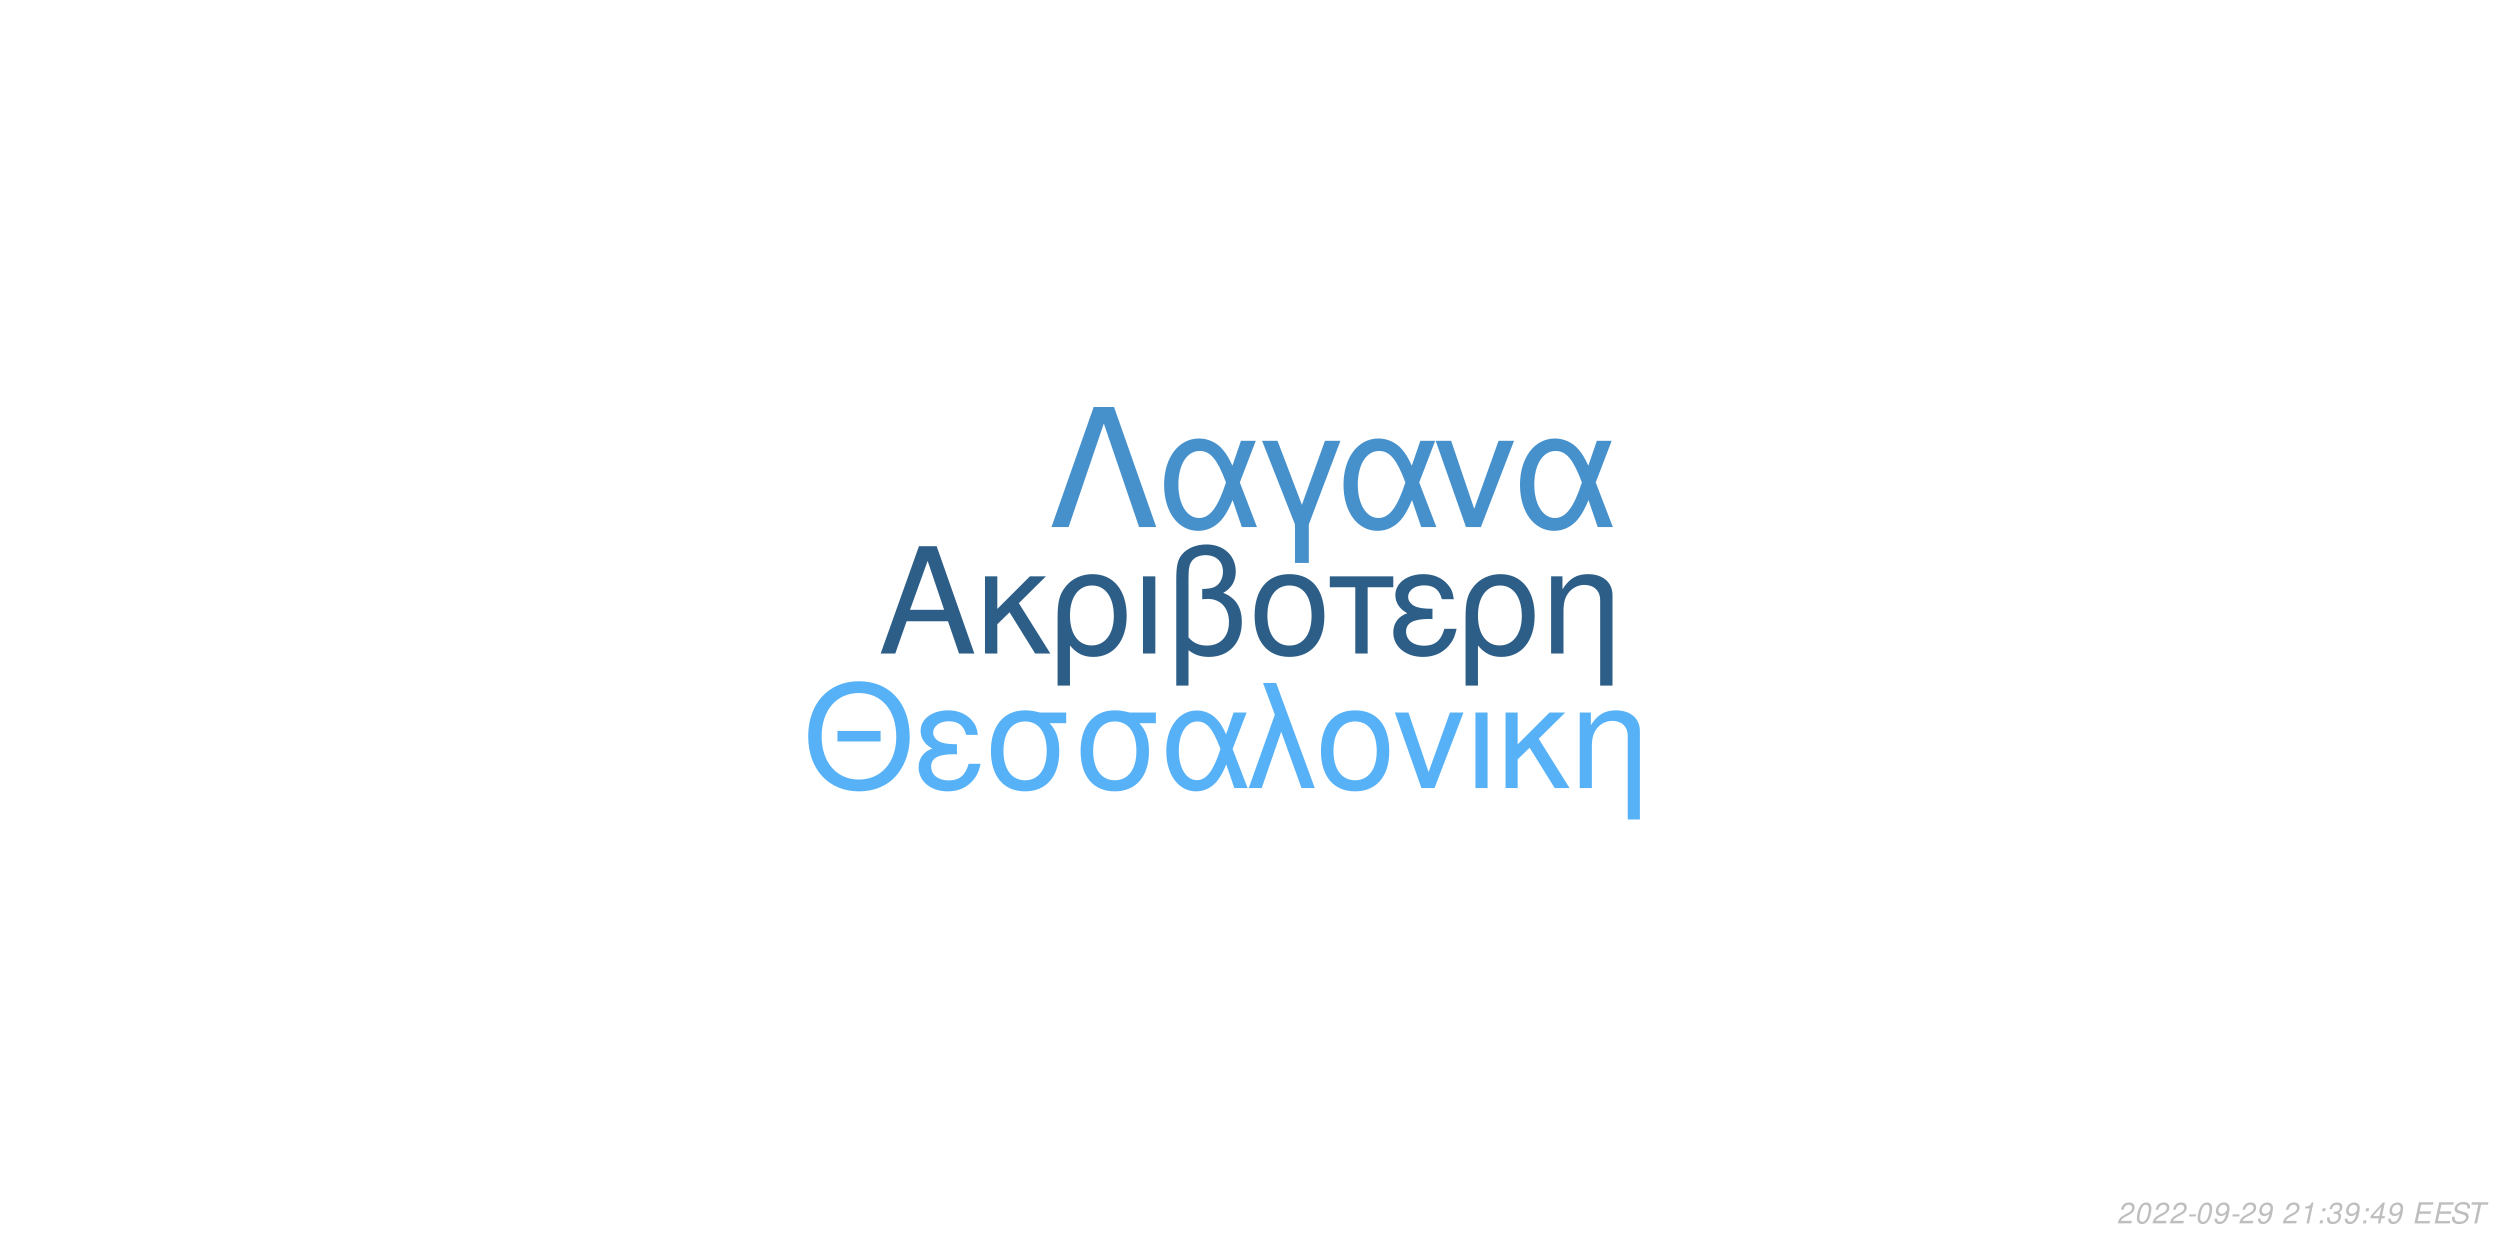
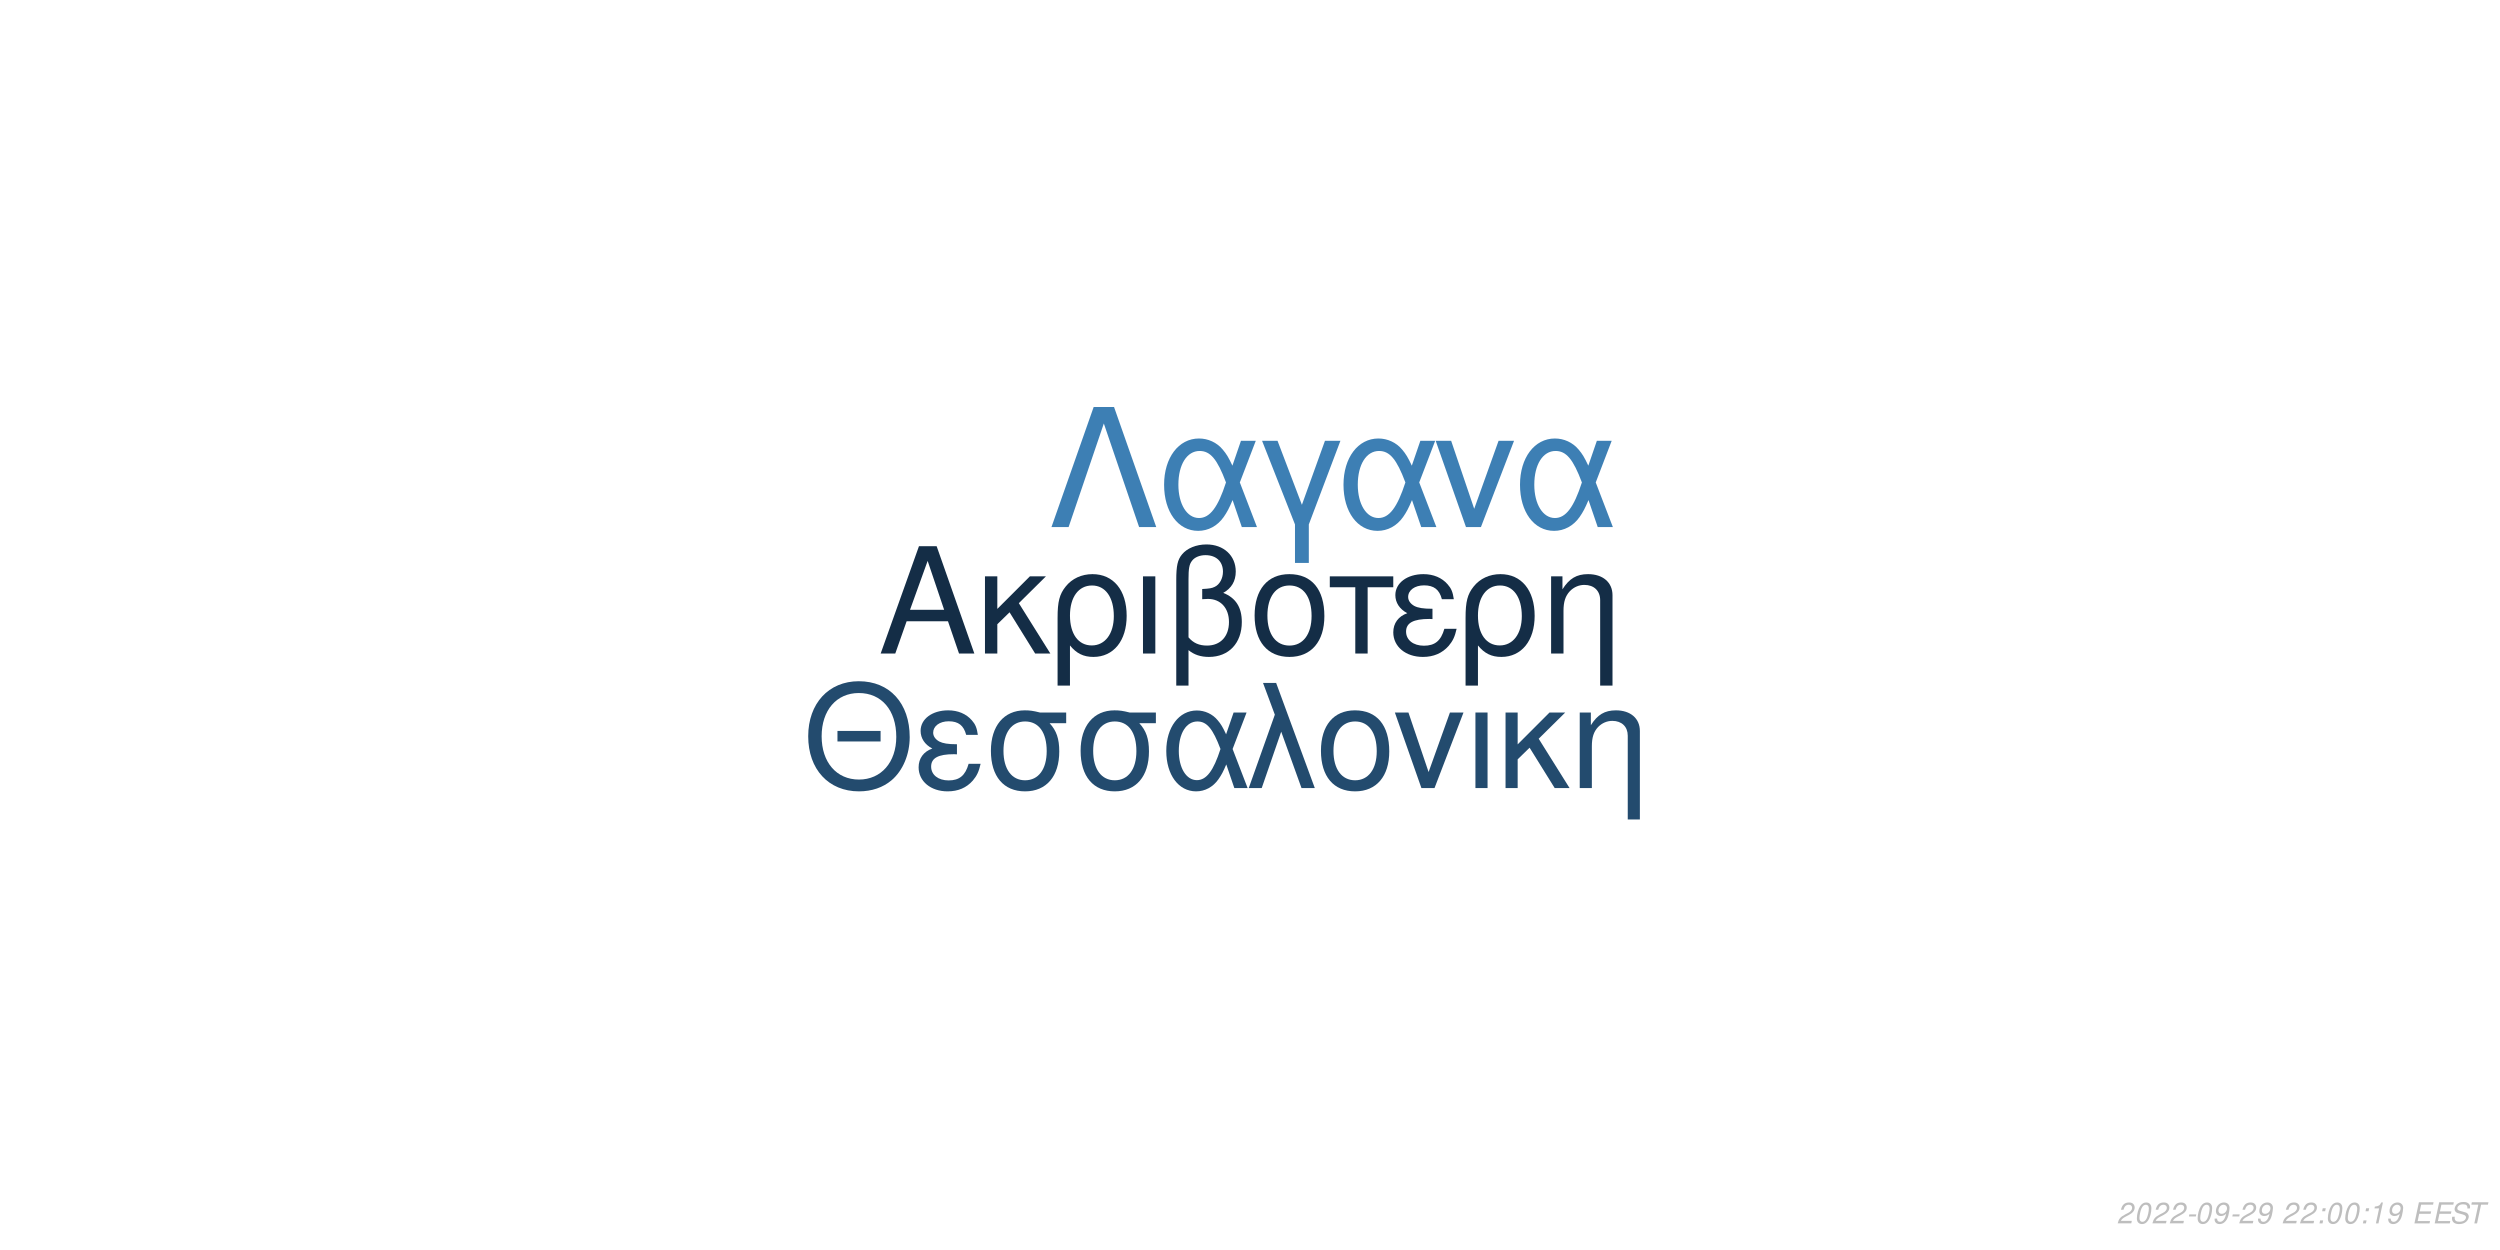
<svg xmlns="http://www.w3.org/2000/svg" xmlns:xlink="http://www.w3.org/1999/xlink" width="864pt" height="432pt" viewBox="0 0 864 432" version="1.1">
  <defs>
    <g>
      <symbol overflow="visible" id="glyph0-0">
        <path style="stroke:none;" d="" />
      </symbol>
      <symbol overflow="visible" id="glyph0-1">
        <path style="stroke:none;" d="M 24.125 -11.141 L 27.938 0 L 33.234 0 L 20.203 -37.094 L 14.094 -37.094 L 0.859 0 L 5.906 0 L 9.828 -11.141 Z M 22.797 -15.109 L 11 -15.109 L 17.094 -32.016 Z M 22.797 -15.109 " />
      </symbol>
      <symbol overflow="visible" id="glyph0-2">
        <path style="stroke:none;" d="M 7.172 -15.422 L 7.172 -26.672 L 2.906 -26.672 L 2.906 0 L 7.172 0 L 7.172 -10.125 L 11.406 -14.25 L 20.25 0 L 25.5 0 L 14.609 -17.406 L 23.969 -26.672 L 18.422 -26.672 Z M 7.172 -15.422 " />
      </symbol>
      <symbol overflow="visible" id="glyph0-3">
        <path style="stroke:none;" d="M 3 11.094 L 7.281 11.094 L 7.281 -2.797 C 9.516 -0.047 11.953 1.172 15.375 1.172 C 22.344 1.172 26.875 -4.422 26.875 -13.031 C 26.875 -21.891 22.297 -27.438 15.062 -27.438 C 11.297 -27.438 7.984 -25.906 5.797 -23.156 C 3.672 -20.516 3 -17.969 3 -12.359 Z M 14.906 -23.516 C 19.547 -23.516 22.438 -19.438 22.438 -12.922 C 22.438 -6.812 19.391 -2.797 14.812 -2.797 C 10.172 -2.797 7.281 -6.766 7.281 -13.125 C 7.281 -19.484 10.234 -23.516 14.906 -23.516 Z M 14.906 -23.516 " />
      </symbol>
      <symbol overflow="visible" id="glyph0-4">
        <path style="stroke:none;" d="M 3.516 0 L 7.781 0 L 7.781 -26.672 L 3.516 -26.672 Z M 3.516 0 " />
      </symbol>
      <symbol overflow="visible" id="glyph0-5">
        <path style="stroke:none;" d="M 4.016 11.094 L 8.25 11.094 L 8.25 -1.172 C 10.172 0.406 12.422 1.172 15.312 1.172 C 22.188 1.172 26.672 -3.609 26.672 -10.891 C 26.672 -15.984 24.578 -19.234 20.25 -20.969 C 23.109 -22.547 24.578 -25.031 24.578 -28.344 C 24.578 -33.844 20.406 -37.703 14.453 -37.703 C 10.938 -37.703 7.734 -36.391 6 -34.25 C 4.484 -32.422 4.016 -30.328 4.016 -25.391 Z M 8.25 -25.656 C 8.25 -29.359 8.5 -30.844 9.469 -32.062 C 10.375 -33.281 12.156 -34 14.094 -34 C 17.812 -34 20.156 -31.812 20.156 -28.297 C 20.156 -25.953 18.984 -23.812 17.297 -23.047 C 16.281 -22.547 15.469 -22.438 12.984 -22.297 L 12.984 -18.781 C 13.734 -18.828 14.344 -18.875 14.969 -18.875 C 19.344 -18.875 22.234 -15.719 22.234 -10.891 C 22.234 -5.906 19.281 -2.75 14.656 -2.75 C 11.953 -2.75 9.922 -3.609 8.25 -5.594 Z M 8.25 -25.656 " />
      </symbol>
      <symbol overflow="visible" id="glyph0-6">
        <path style="stroke:none;" d="M 14.094 -27.438 C 6.562 -27.438 2.094 -22.094 2.094 -13.125 C 2.094 -4.125 6.562 1.172 14.141 1.172 C 21.672 1.172 26.203 -4.172 26.203 -12.922 C 26.203 -22.188 21.828 -27.438 14.094 -27.438 Z M 14.141 -23.516 C 18.938 -23.516 21.781 -19.594 21.781 -12.984 C 21.781 -6.672 18.828 -2.75 14.141 -2.75 C 9.422 -2.75 6.516 -6.672 6.516 -13.125 C 6.516 -19.594 9.422 -23.516 14.141 -23.516 Z M 14.141 -23.516 " />
      </symbol>
      <symbol overflow="visible" id="glyph0-7">
        <path style="stroke:none;" d="M 7.891 0 L 12.156 0 L 12.156 -22.906 L 21.016 -22.906 L 21.016 -26.672 L -0.922 -26.672 L -0.922 -22.906 L 7.891 -22.906 Z M 7.891 0 " />
      </symbol>
      <symbol overflow="visible" id="glyph0-8">
        <path style="stroke:none;" d="M 14.562 -15.469 C 11.344 -15.469 9.562 -15.781 8.297 -16.438 C 6.922 -17.203 6.156 -18.328 6.156 -19.547 C 6.156 -21.891 8.453 -23.562 11.656 -23.562 C 15.062 -23.562 16.953 -22.094 17.812 -18.781 L 21.938 -18.781 C 21.578 -21.266 21.062 -22.5 19.797 -23.922 C 17.812 -26.203 14.906 -27.438 11.453 -27.438 C 5.797 -27.438 1.734 -24.375 1.734 -20.203 C 1.734 -17.609 3.156 -15.375 5.859 -13.938 C 2.797 -12.875 1.016 -10.484 1.016 -7.328 C 1.016 -2.391 5.297 1.172 11.25 1.172 C 14.969 1.172 17.906 -0.109 20.156 -2.641 C 21.578 -4.328 22.297 -5.797 22.906 -8.547 L 18.672 -8.547 C 17.5 -4.422 15.422 -2.703 11.609 -2.703 C 7.938 -2.703 5.438 -4.688 5.438 -7.578 C 5.438 -10.578 7.938 -11.953 13.484 -11.953 C 13.641 -11.953 14.094 -11.953 14.562 -11.906 Z M 14.562 -15.469 " />
      </symbol>
      <symbol overflow="visible" id="glyph0-9">
        <path style="stroke:none;" d="M 3.562 -26.672 L 3.562 0 L 7.844 0 L 7.844 -14.703 C 7.844 -17.906 8.5 -19.891 10.031 -21.531 C 11.406 -22.953 13.188 -23.719 15.062 -23.719 C 18.375 -23.719 20.516 -21.672 20.516 -18.469 L 20.516 11.094 L 24.781 11.094 L 24.781 -20.156 C 24.781 -24.578 21.469 -27.438 16.328 -27.438 C 12.359 -27.438 9.828 -25.906 7.484 -22.188 L 7.484 -26.672 Z M 3.562 -26.672 " />
      </symbol>
      <symbol overflow="visible" id="glyph1-0">
        <path style="stroke:none;" d="" />
      </symbol>
      <symbol overflow="visible" id="glyph1-1">
        <path style="stroke:none;" d="M 26.859 -19.734 L 11.953 -19.734 L 11.953 -16.094 L 26.859 -16.094 Z M 19.328 -36.922 C 8.922 -36.922 1.844 -29.25 1.844 -17.891 C 1.844 -6.484 8.875 1.141 19.391 1.141 C 23.812 1.141 27.703 -0.203 30.641 -2.688 C 34.578 -6.031 36.922 -11.656 36.922 -17.594 C 36.922 -29.297 30 -36.922 19.328 -36.922 Z M 19.328 -32.844 C 27.203 -32.844 32.281 -26.906 32.281 -17.688 C 32.281 -8.922 27.062 -2.938 19.391 -2.938 C 11.609 -2.938 6.484 -8.922 6.484 -17.891 C 6.484 -26.859 11.609 -32.844 19.328 -32.844 Z M 19.328 -32.844 " />
      </symbol>
      <symbol overflow="visible" id="glyph1-2">
        <path style="stroke:none;" d="M 14.25 -15.141 C 11.109 -15.141 9.375 -15.453 8.125 -16.094 C 6.781 -16.844 6.031 -17.938 6.031 -19.141 C 6.031 -21.422 8.266 -23.078 11.406 -23.078 C 14.75 -23.078 16.594 -21.625 17.438 -18.391 L 21.469 -18.391 C 21.125 -20.828 20.625 -22.031 19.391 -23.422 C 17.438 -25.656 14.594 -26.859 11.219 -26.859 C 5.688 -26.859 1.688 -23.875 1.688 -19.781 C 1.688 -17.234 3.094 -15.047 5.734 -13.656 C 2.734 -12.609 1 -10.266 1 -7.172 C 1 -2.344 5.188 1.141 11.016 1.141 C 14.656 1.141 17.547 -0.094 19.734 -2.594 C 21.125 -4.234 21.828 -5.688 22.422 -8.375 L 18.281 -8.375 C 17.141 -4.328 15.094 -2.641 11.359 -2.641 C 7.766 -2.641 5.328 -4.578 5.328 -7.422 C 5.328 -10.359 7.766 -11.703 13.203 -11.703 C 13.359 -11.703 13.797 -11.703 14.25 -11.656 Z M 14.25 -15.141 " />
      </symbol>
      <symbol overflow="visible" id="glyph1-3">
        <path style="stroke:none;" d="M 29 -26.109 L 19.938 -26.109 C 17.594 -26.703 16.438 -26.859 14.703 -26.859 C 7.469 -26.859 2.984 -21.469 2.984 -12.859 C 2.984 -4.031 7.375 1.141 14.797 1.141 C 22.172 1.141 26.609 -4.078 26.609 -12.656 C 26.609 -17.047 25.656 -19.828 23.266 -22.422 L 29 -22.422 Z M 14.797 -23.016 C 19.531 -23.016 22.266 -19.234 22.266 -12.75 C 22.266 -6.531 19.438 -2.688 14.797 -2.688 C 10.172 -2.688 7.328 -6.531 7.328 -12.859 C 7.328 -19.188 10.172 -23.016 14.797 -23.016 Z M 14.797 -23.016 " />
      </symbol>
      <symbol overflow="visible" id="glyph1-4">
        <path style="stroke:none;" d="M 29.344 -26.109 L 24.859 -26.109 L 22.266 -18.578 C 21.125 -21.031 20.484 -22.125 19.328 -23.469 C 17.547 -25.609 14.906 -26.812 12.156 -26.812 C 5.984 -26.812 1.594 -20.984 1.594 -12.812 C 1.594 -4.578 5.828 1.141 11.906 1.141 C 14.953 1.141 17.734 -0.344 19.625 -3.047 C 20.672 -4.531 21.281 -5.688 22.328 -8.172 L 25.109 0 L 29.703 0 L 24.516 -13.5 Z M 20.328 -13.5 C 17.891 -5.922 15.453 -2.734 12.156 -2.734 C 8.516 -2.734 5.922 -6.922 5.922 -12.812 C 5.922 -18.938 8.516 -23.016 12.359 -23.016 C 15.594 -23.016 17.688 -20.531 20.328 -13.5 Z M 20.328 -13.5 " />
      </symbol>
      <symbol overflow="visible" id="glyph1-5">
        <path style="stroke:none;" d="M 1.094 0 L 5.578 0 L 12.312 -19.484 L 19.328 0 L 23.922 0 L 10.562 -36.328 L 6.031 -36.328 L 10.109 -25.359 Z M 1.094 0 " />
      </symbol>
      <symbol overflow="visible" id="glyph1-6">
        <path style="stroke:none;" d="M 13.797 -26.859 C 6.422 -26.859 2.047 -21.625 2.047 -12.859 C 2.047 -4.031 6.422 1.141 13.859 1.141 C 21.234 1.141 25.656 -4.078 25.656 -12.656 C 25.656 -21.719 21.375 -26.859 13.797 -26.859 Z M 13.859 -23.016 C 18.531 -23.016 21.328 -19.188 21.328 -12.703 C 21.328 -6.531 18.438 -2.688 13.859 -2.688 C 9.219 -2.688 6.375 -6.531 6.375 -12.859 C 6.375 -19.188 9.219 -23.016 13.859 -23.016 Z M 13.859 -23.016 " />
      </symbol>
      <symbol overflow="visible" id="glyph1-7">
        <path style="stroke:none;" d="M 14.297 0 L 24.312 -26.109 L 19.625 -26.109 L 12.25 -5.531 L 5.281 -26.109 L 0.594 -26.109 L 9.766 0 Z M 14.297 0 " />
      </symbol>
      <symbol overflow="visible" id="glyph1-8">
        <path style="stroke:none;" d="M 3.438 0 L 7.625 0 L 7.625 -26.109 L 3.438 -26.109 Z M 3.438 0 " />
      </symbol>
      <symbol overflow="visible" id="glyph1-9">
        <path style="stroke:none;" d="M 7.031 -15.094 L 7.031 -26.109 L 2.844 -26.109 L 2.844 0 L 7.031 0 L 7.031 -9.922 L 11.156 -13.953 L 19.828 0 L 24.969 0 L 14.297 -17.047 L 23.469 -26.109 L 18.031 -26.109 Z M 7.031 -15.094 " />
      </symbol>
      <symbol overflow="visible" id="glyph1-10">
        <path style="stroke:none;" d="M 3.484 -26.109 L 3.484 0 L 7.672 0 L 7.672 -14.406 C 7.672 -17.547 8.328 -19.484 9.812 -21.078 C 11.156 -22.469 12.906 -23.219 14.75 -23.219 C 17.984 -23.219 20.078 -21.234 20.078 -18.094 L 20.078 10.859 L 24.266 10.859 L 24.266 -19.734 C 24.266 -24.062 21.031 -26.859 16 -26.859 C 12.109 -26.859 9.609 -25.359 7.328 -21.719 L 7.328 -26.109 Z M 3.484 -26.109 " />
      </symbol>
      <symbol overflow="visible" id="glyph2-0">
        <path style="stroke:none;" d="" />
      </symbol>
      <symbol overflow="visible" id="glyph2-1">
        <path style="stroke:none;" d="M 22.531 -41.484 L 15.484 -41.484 L 0.906 0 L 6.828 0 L 19 -35.797 L 31.188 0 L 37.109 0 Z M 22.531 -41.484 " />
      </symbol>
      <symbol overflow="visible" id="glyph2-2">
        <path style="stroke:none;" d="M 33.516 -29.812 L 28.391 -29.812 L 25.438 -21.219 C 24.125 -24.016 23.391 -25.266 22.078 -26.797 C 20.031 -29.25 17.016 -30.609 13.891 -30.609 C 6.828 -30.609 1.828 -23.953 1.828 -14.625 C 1.828 -5.234 6.656 1.312 13.594 1.312 C 17.078 1.312 20.266 -0.391 22.422 -3.469 C 23.609 -5.172 24.297 -6.484 25.5 -9.328 L 28.688 0 L 33.922 0 L 28 -15.422 Z M 23.219 -15.422 C 20.422 -6.766 17.641 -3.125 13.891 -3.125 C 9.734 -3.125 6.766 -7.906 6.766 -14.625 C 6.766 -21.625 9.734 -26.297 14.109 -26.297 C 17.812 -26.297 20.203 -23.453 23.219 -15.422 Z M 23.219 -15.422 " />
      </symbol>
      <symbol overflow="visible" id="glyph2-3">
        <path style="stroke:none;" d="M 12.062 12.406 L 16.844 12.406 L 16.844 -0.906 L 27.766 -29.812 L 22.422 -29.812 L 14.453 -7.688 L 6.031 -29.812 L 0.688 -29.812 L 12.062 -0.906 Z M 12.062 12.406 " />
      </symbol>
      <symbol overflow="visible" id="glyph2-4">
        <path style="stroke:none;" d="M 16.328 0 L 27.766 -29.812 L 22.422 -29.812 L 14 -6.312 L 6.031 -29.812 L 0.688 -29.812 L 11.156 0 Z M 16.328 0 " />
      </symbol>
      <symbol overflow="visible" id="glyph3-0">
        <path style="stroke:none;" d="" />
      </symbol>
      <symbol overflow="visible" id="glyph3-1">
        <path style="stroke:none;" d="M 5.234 -0.875 L 1.469 -0.875 C 1.641 -1.375 2.203 -1.891 3.109 -2.344 L 4.234 -2.938 C 5.562 -3.625 6.219 -4.469 6.219 -5.484 C 6.219 -5.938 6.062 -6.359 5.797 -6.656 C 5.469 -7.047 4.984 -7.234 4.312 -7.234 C 2.766 -7.234 1.891 -6.453 1.484 -4.734 L 2.375 -4.734 C 2.484 -5.188 2.609 -5.484 2.797 -5.75 C 3.094 -6.203 3.609 -6.453 4.188 -6.453 C 4.891 -6.453 5.344 -6.031 5.344 -5.375 C 5.344 -4.703 4.859 -4.094 4.016 -3.656 L 2.984 -3.125 C 1.234 -2.188 0.797 -1.656 0.344 -0.016 L 5.047 -0.016 Z M 5.234 -0.875 " />
      </symbol>
      <symbol overflow="visible" id="glyph3-2">
        <path style="stroke:none;" d="M 4.203 -7.234 C 3.375 -7.234 2.688 -6.812 2.125 -5.984 C 1.484 -5.047 0.984 -3.188 0.984 -1.734 C 0.984 -1.109 1.172 -0.562 1.484 -0.266 C 1.797 0.047 2.281 0.234 2.766 0.234 C 3.625 0.234 4.281 -0.156 4.859 -1.016 C 5.516 -1.953 6 -3.797 6 -5.266 C 6 -6.5 5.328 -7.234 4.203 -7.234 Z M 4.094 -6.453 C 4.734 -6.453 5.125 -5.984 5.125 -5.156 C 5.125 -4.203 4.781 -2.625 4.406 -1.812 C 3.984 -0.938 3.516 -0.547 2.875 -0.547 C 2.25 -0.547 1.875 -1.031 1.875 -1.828 C 1.875 -2.797 2.203 -4.344 2.594 -5.203 C 2.984 -6.047 3.453 -6.453 4.094 -6.453 Z M 4.094 -6.453 " />
      </symbol>
      <symbol overflow="visible" id="glyph3-3">
        <path style="stroke:none;" d="M 3.516 -3.125 L 1.125 -3.125 L 0.969 -2.406 L 3.359 -2.406 Z M 3.516 -3.125 " />
      </symbol>
      <symbol overflow="visible" id="glyph3-4">
        <path style="stroke:none;" d="M 0.844 -1.656 C 0.844 -1.547 0.844 -1.438 0.844 -1.375 C 0.844 -0.406 1.531 0.234 2.578 0.234 C 3.203 0.234 3.766 0.016 4.297 -0.438 C 4.938 -1 5.312 -1.656 5.594 -2.719 C 5.844 -3.672 6.016 -4.766 6.016 -5.375 C 6.016 -5.844 5.844 -6.328 5.547 -6.656 C 5.203 -7.031 4.703 -7.234 4.062 -7.234 C 2.516 -7.234 1.297 -5.938 1.297 -4.266 C 1.297 -3.203 1.984 -2.547 3.047 -2.547 C 3.484 -2.547 3.953 -2.672 4.281 -2.891 C 4.406 -2.984 4.547 -3.078 4.828 -3.344 C 4.438 -1.484 3.703 -0.547 2.703 -0.547 C 2.109 -0.547 1.719 -0.938 1.719 -1.547 L 1.719 -1.656 Z M 3.953 -6.453 C 4.625 -6.453 5.141 -5.953 5.141 -5.281 C 5.141 -4.188 4.312 -3.312 3.297 -3.312 C 2.594 -3.312 2.172 -3.734 2.172 -4.453 C 2.172 -5.562 2.984 -6.453 3.953 -6.453 Z M 3.953 -6.453 " />
      </symbol>
      <symbol overflow="visible" id="glyph3-5">
        <path style="stroke:none;" d="" />
      </symbol>
      <symbol overflow="visible" id="glyph3-6">
+         <path style="stroke:none;" d="M 2.359 -1.031 L 1.312 -1.031 L 1.094 0 L 2.141 0 Z M 3.266 -5.234 L 2.219 -5.234 L 2 -4.203 L 3.047 -4.203 Z M 3.266 -5.234 " />
+       </symbol>
+       <symbol overflow="visible" id="glyph3-7">
        <path style="stroke:none;" d="M 3.703 -5.188 L 2.594 0 L 3.469 0 L 5.016 -7.234 L 4.438 -7.234 C 3.906 -6.156 3.688 -6.016 2.234 -5.812 L 2.109 -5.188 Z M 3.703 -5.188 " />
      </symbol>
-       <symbol overflow="visible" id="glyph3-7">
-         <path style="stroke:none;" d="M 2.359 -1.031 L 1.312 -1.031 L 1.094 0 L 2.141 0 Z M 3.266 -5.234 L 2.219 -5.234 L 2 -4.203 L 3.047 -4.203 Z M 3.266 -5.234 " />
-       </symbol>
      <symbol overflow="visible" id="glyph3-8">
-         <path style="stroke:none;" d="M 2.922 -3.312 C 3.125 -3.344 3.234 -3.344 3.375 -3.344 C 4.203 -3.344 4.688 -3 4.688 -2.406 C 4.688 -1.312 3.906 -0.547 2.781 -0.547 C 2.047 -0.547 1.594 -0.938 1.594 -1.562 C 1.594 -1.719 1.609 -1.844 1.656 -2.094 L 0.766 -2.094 C 0.734 -1.797 0.719 -1.641 0.719 -1.469 C 0.719 -0.375 1.406 0.234 2.641 0.234 C 3.547 0.234 4.297 -0.078 4.812 -0.656 C 5.266 -1.156 5.562 -1.875 5.562 -2.547 C 5.562 -3.125 5.344 -3.453 4.797 -3.734 C 5.641 -4.234 6.016 -4.844 6.016 -5.734 C 6.016 -6.656 5.312 -7.234 4.203 -7.234 C 3.375 -7.234 2.672 -6.938 2.188 -6.375 C 1.891 -6.031 1.703 -5.641 1.516 -4.906 L 2.391 -4.906 C 2.5 -5.359 2.594 -5.594 2.734 -5.812 C 3.047 -6.234 3.516 -6.453 4.078 -6.453 C 4.734 -6.453 5.141 -6.125 5.141 -5.578 C 5.141 -5.188 5.016 -4.797 4.797 -4.547 C 4.516 -4.234 4 -4.062 3.266 -4.062 L 3.078 -4.062 Z M 2.922 -3.312 " />
+         <path style="stroke:none;" d="M 2.547 -3.312 L 6.5 -3.312 L 6.688 -4.141 L 2.719 -4.141 L 3.219 -6.469 L 7.344 -6.469 L 7.516 -7.297 L 2.453 -7.297 L 0.906 0 L 6.125 0 L 6.297 -0.812 L 2.016 -0.812 Z M 2.547 -3.312 " />
      </symbol>
      <symbol overflow="visible" id="glyph3-9">
-         <path style="stroke:none;" d="M 3.625 -1.75 L 3.266 0 L 4.141 0 L 4.516 -1.75 L 5.562 -1.75 L 5.734 -2.531 L 4.688 -2.531 L 5.688 -7.234 L 5.016 -7.234 L 0.844 -2.672 L 0.641 -1.75 Z M 3.797 -2.531 L 1.594 -2.531 L 4.469 -5.703 Z M 3.797 -2.531 " />
+         <path style="stroke:none;" d="M 7.062 -5.156 C 7.125 -5.438 7.141 -5.562 7.141 -5.703 C 7.141 -6.156 6.938 -6.594 6.594 -6.891 C 6.188 -7.25 5.656 -7.406 4.875 -7.406 C 3.844 -7.406 3.047 -7.125 2.5 -6.562 C 2.094 -6.141 1.781 -5.438 1.781 -4.922 C 1.781 -4.297 2.219 -3.766 2.891 -3.562 L 4.594 -3.094 C 5.406 -2.859 5.734 -2.578 5.734 -2.094 C 5.734 -1.781 5.547 -1.406 5.266 -1.141 C 4.844 -0.766 4.266 -0.578 3.453 -0.578 C 2.328 -0.578 1.812 -0.984 1.812 -1.906 C 1.812 -2.047 1.812 -2.125 1.844 -2.312 L 0.984 -2.312 C 0.906 -2.062 0.891 -1.906 0.891 -1.688 C 0.891 -0.484 1.797 0.234 3.297 0.234 C 4.359 0.234 5.234 -0.062 5.812 -0.609 C 6.344 -1.078 6.688 -1.797 6.688 -2.375 C 6.688 -2.641 6.609 -2.906 6.453 -3.156 C 6.234 -3.5 5.938 -3.703 5.469 -3.828 L 3.75 -4.312 C 2.984 -4.547 2.734 -4.734 2.734 -5.188 C 2.734 -5.547 2.875 -5.844 3.188 -6.109 C 3.547 -6.438 4.031 -6.594 4.703 -6.594 C 5.266 -6.594 5.688 -6.484 5.906 -6.297 C 6.094 -6.125 6.219 -5.797 6.219 -5.516 C 6.219 -5.422 6.203 -5.344 6.188 -5.156 Z M 7.062 -5.156 " />
      </symbol>
      <symbol overflow="visible" id="glyph3-10">
-         <path style="stroke:none;" d="M 2.547 -3.312 L 6.5 -3.312 L 6.688 -4.141 L 2.719 -4.141 L 3.219 -6.469 L 7.344 -6.469 L 7.516 -7.297 L 2.453 -7.297 L 0.906 0 L 6.125 0 L 6.297 -0.812 L 2.016 -0.812 Z M 2.547 -3.312 " />
-       </symbol>
-       <symbol overflow="visible" id="glyph3-11">
-         <path style="stroke:none;" d="M 7.062 -5.156 C 7.125 -5.438 7.141 -5.562 7.141 -5.703 C 7.141 -6.156 6.938 -6.594 6.594 -6.891 C 6.188 -7.25 5.656 -7.406 4.875 -7.406 C 3.844 -7.406 3.047 -7.125 2.5 -6.562 C 2.094 -6.141 1.781 -5.438 1.781 -4.922 C 1.781 -4.297 2.219 -3.766 2.891 -3.562 L 4.594 -3.094 C 5.406 -2.859 5.734 -2.578 5.734 -2.094 C 5.734 -1.781 5.547 -1.406 5.266 -1.141 C 4.844 -0.766 4.266 -0.578 3.453 -0.578 C 2.328 -0.578 1.812 -0.984 1.812 -1.906 C 1.812 -2.047 1.812 -2.125 1.844 -2.312 L 0.984 -2.312 C 0.906 -2.062 0.891 -1.906 0.891 -1.688 C 0.891 -0.484 1.797 0.234 3.297 0.234 C 4.359 0.234 5.234 -0.062 5.812 -0.609 C 6.344 -1.078 6.688 -1.797 6.688 -2.375 C 6.688 -2.641 6.609 -2.906 6.453 -3.156 C 6.234 -3.5 5.938 -3.703 5.469 -3.828 L 3.75 -4.312 C 2.984 -4.547 2.734 -4.734 2.734 -5.188 C 2.734 -5.547 2.875 -5.844 3.188 -6.109 C 3.547 -6.438 4.031 -6.594 4.703 -6.594 C 5.266 -6.594 5.688 -6.484 5.906 -6.297 C 6.094 -6.125 6.219 -5.797 6.219 -5.516 C 6.219 -5.422 6.203 -5.344 6.188 -5.156 Z M 7.062 -5.156 " />
-       </symbol>
-       <symbol overflow="visible" id="glyph3-12">
        <path style="stroke:none;" d="M 4.938 -6.469 L 7.312 -6.469 L 7.484 -7.297 L 1.75 -7.297 L 1.578 -6.469 L 3.984 -6.469 L 2.609 0 L 3.547 0 Z M 4.938 -6.469 " />
      </symbol>
    </g>
  </defs>
  <g id="surface1">
    <rect x="0" y="0" width="864" height="432" style="fill:rgb(100%,100%,100%);fill-opacity:1;stroke:none;" />
-     <g style="fill:rgb(17.647%,36.863%,52.941%);fill-opacity:1;">
+     <g style="fill:rgb(7.843%,17.647%,27.451%);fill-opacity:1;">
      <use xlink:href="#glyph0-1" x="303.5" y="225.861" />
      <use xlink:href="#glyph0-2" x="337.5" y="225.861" />
      <use xlink:href="#glyph0-3" x="362.5" y="225.861" />
      <use xlink:href="#glyph0-4" x="391.5" y="225.861" />
      <use xlink:href="#glyph0-5" x="402.5" y="225.861" />
      <use xlink:href="#glyph0-6" x="431.5" y="225.861" />
      <use xlink:href="#glyph0-7" x="460.5" y="225.861" />
      <use xlink:href="#glyph0-8" x="480.5" y="225.861" />
      <use xlink:href="#glyph0-3" x="503.5" y="225.861" />
      <use xlink:href="#glyph0-9" x="532.5" y="225.861" />
    </g>
-     <g style="fill:rgb(33.725%,69.412%,96.863%);fill-opacity:1;">
+     <g style="fill:rgb(13.725%,29.412%,43.137%);fill-opacity:1;">
      <use xlink:href="#glyph1-1" x="277.473" y="272.354" />
      <use xlink:href="#glyph1-2" x="316.473" y="272.354" />
      <use xlink:href="#glyph1-3" x="339.473" y="272.354" />
      <use xlink:href="#glyph1-3" x="370.473" y="272.354" />
      <use xlink:href="#glyph1-4" x="401.473" y="272.354" />
      <use xlink:href="#glyph1-5" x="430.473" y="272.354" />
      <use xlink:href="#glyph1-6" x="454.473" y="272.354" />
      <use xlink:href="#glyph1-7" x="481.473" y="272.354" />
      <use xlink:href="#glyph1-8" x="506.473" y="272.354" />
      <use xlink:href="#glyph1-9" x="517.473" y="272.354" />
      <use xlink:href="#glyph1-10" x="542.473" y="272.354" />
    </g>
-     <g style="fill:rgb(27.451%,56.863%,80%);fill-opacity:1;">
+     <g style="fill:rgb(23.922%,49.804%,70.588%);fill-opacity:1;">
      <use xlink:href="#glyph2-1" x="362.484" y="182.152" />
      <use xlink:href="#glyph2-2" x="400.484" y="182.152" />
      <use xlink:href="#glyph2-3" x="435.484" y="182.152" />
      <use xlink:href="#glyph2-2" x="462.484" y="182.152" />
      <use xlink:href="#glyph2-4" x="495.484" y="182.152" />
      <use xlink:href="#glyph2-2" x="523.484" y="182.152" />
    </g>
    <g style="fill:rgb(74.51%,74.51%,74.51%);fill-opacity:1;">
      <use xlink:href="#glyph3-1" x="731.52" y="422.81" />
      <use xlink:href="#glyph3-2" x="737.52" y="422.81" />
      <use xlink:href="#glyph3-1" x="743.52" y="422.81" />
      <use xlink:href="#glyph3-1" x="749.52" y="422.81" />
      <use xlink:href="#glyph3-3" x="755.52" y="422.81" />
      <use xlink:href="#glyph3-2" x="758.52" y="422.81" />
      <use xlink:href="#glyph3-4" x="764.52" y="422.81" />
      <use xlink:href="#glyph3-3" x="770.52" y="422.81" />
      <use xlink:href="#glyph3-1" x="773.52" y="422.81" />
      <use xlink:href="#glyph3-4" x="779.52" y="422.81" />
      <use xlink:href="#glyph3-5" x="785.52" y="422.81" />
      <use xlink:href="#glyph3-1" x="788.52" y="422.81" />
-       <use xlink:href="#glyph3-6" x="794.52" y="422.81" />
-       <use xlink:href="#glyph3-7" x="800.52" y="422.81" />
-       <use xlink:href="#glyph3-8" x="803.52" y="422.81" />
-       <use xlink:href="#glyph3-4" x="809.52" y="422.81" />
-       <use xlink:href="#glyph3-7" x="815.52" y="422.81" />
-       <use xlink:href="#glyph3-9" x="818.52" y="422.81" />
+       <use xlink:href="#glyph3-1" x="794.52" y="422.81" />
+       <use xlink:href="#glyph3-6" x="800.52" y="422.81" />
+       <use xlink:href="#glyph3-2" x="803.52" y="422.81" />
+       <use xlink:href="#glyph3-2" x="809.52" y="422.81" />
+       <use xlink:href="#glyph3-6" x="815.52" y="422.81" />
+       <use xlink:href="#glyph3-7" x="818.52" y="422.81" />
      <use xlink:href="#glyph3-4" x="824.52" y="422.81" />
      <use xlink:href="#glyph3-5" x="830.52" y="422.81" />
-       <use xlink:href="#glyph3-10" x="833.52" y="422.81" />
-       <use xlink:href="#glyph3-10" x="840.52" y="422.81" />
-       <use xlink:href="#glyph3-11" x="846.52" y="422.81" />
-       <use xlink:href="#glyph3-12" x="852.52" y="422.81" />
+       <use xlink:href="#glyph3-8" x="833.52" y="422.81" />
+       <use xlink:href="#glyph3-8" x="840.52" y="422.81" />
+       <use xlink:href="#glyph3-9" x="846.52" y="422.81" />
+       <use xlink:href="#glyph3-10" x="852.52" y="422.81" />
    </g>
  </g>
</svg>
